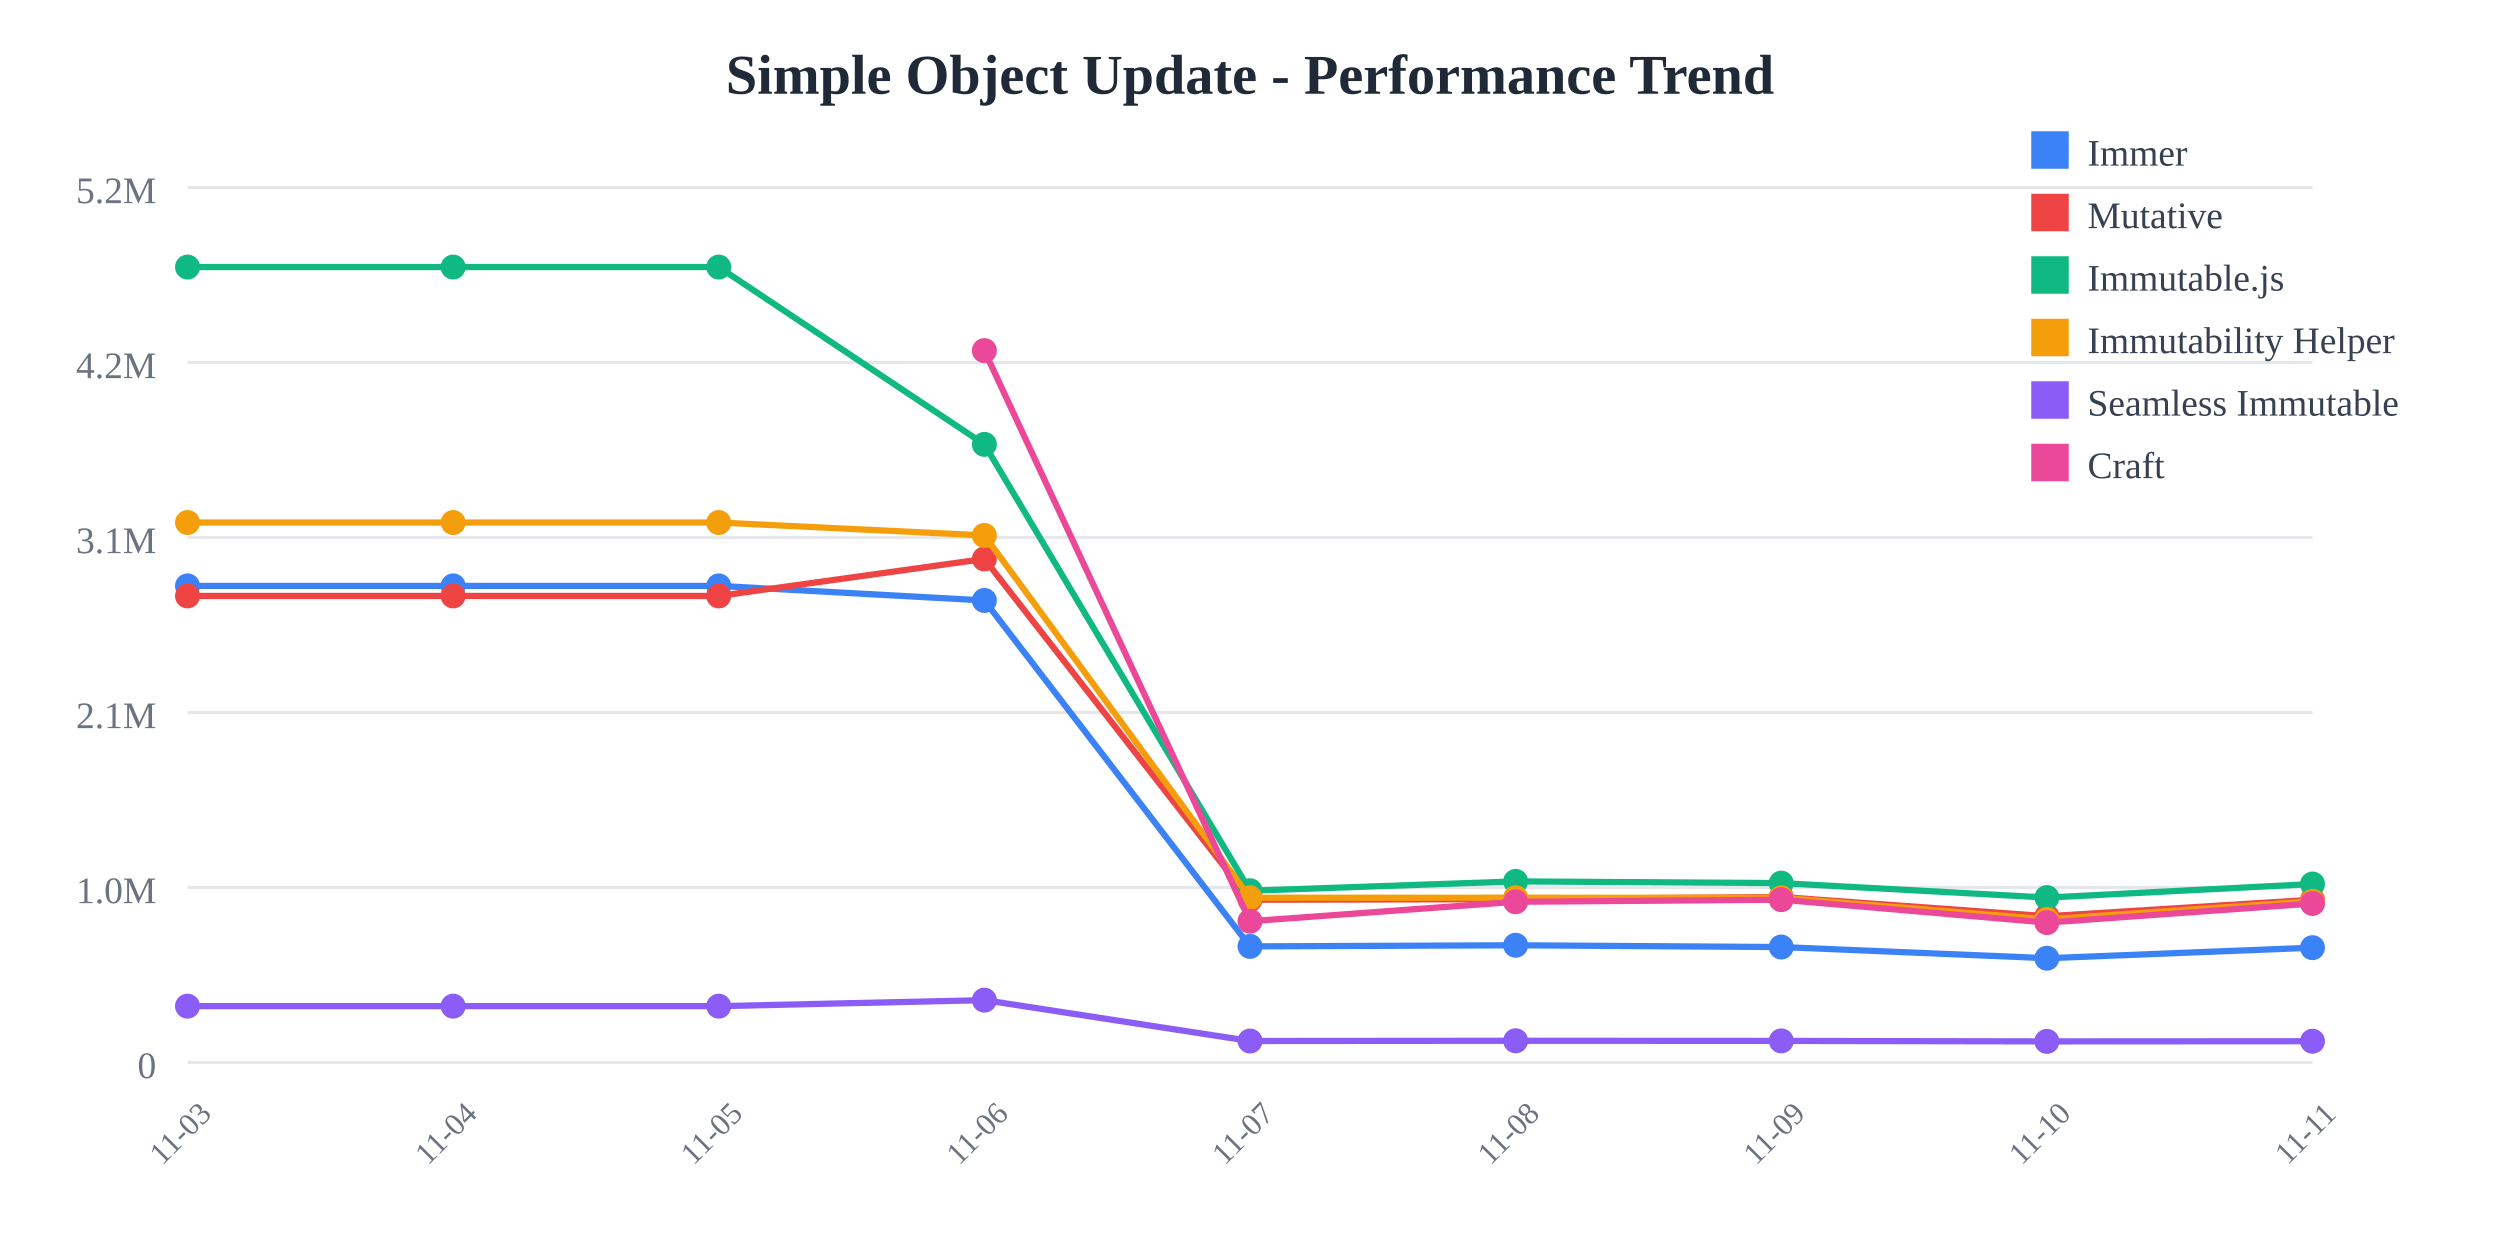
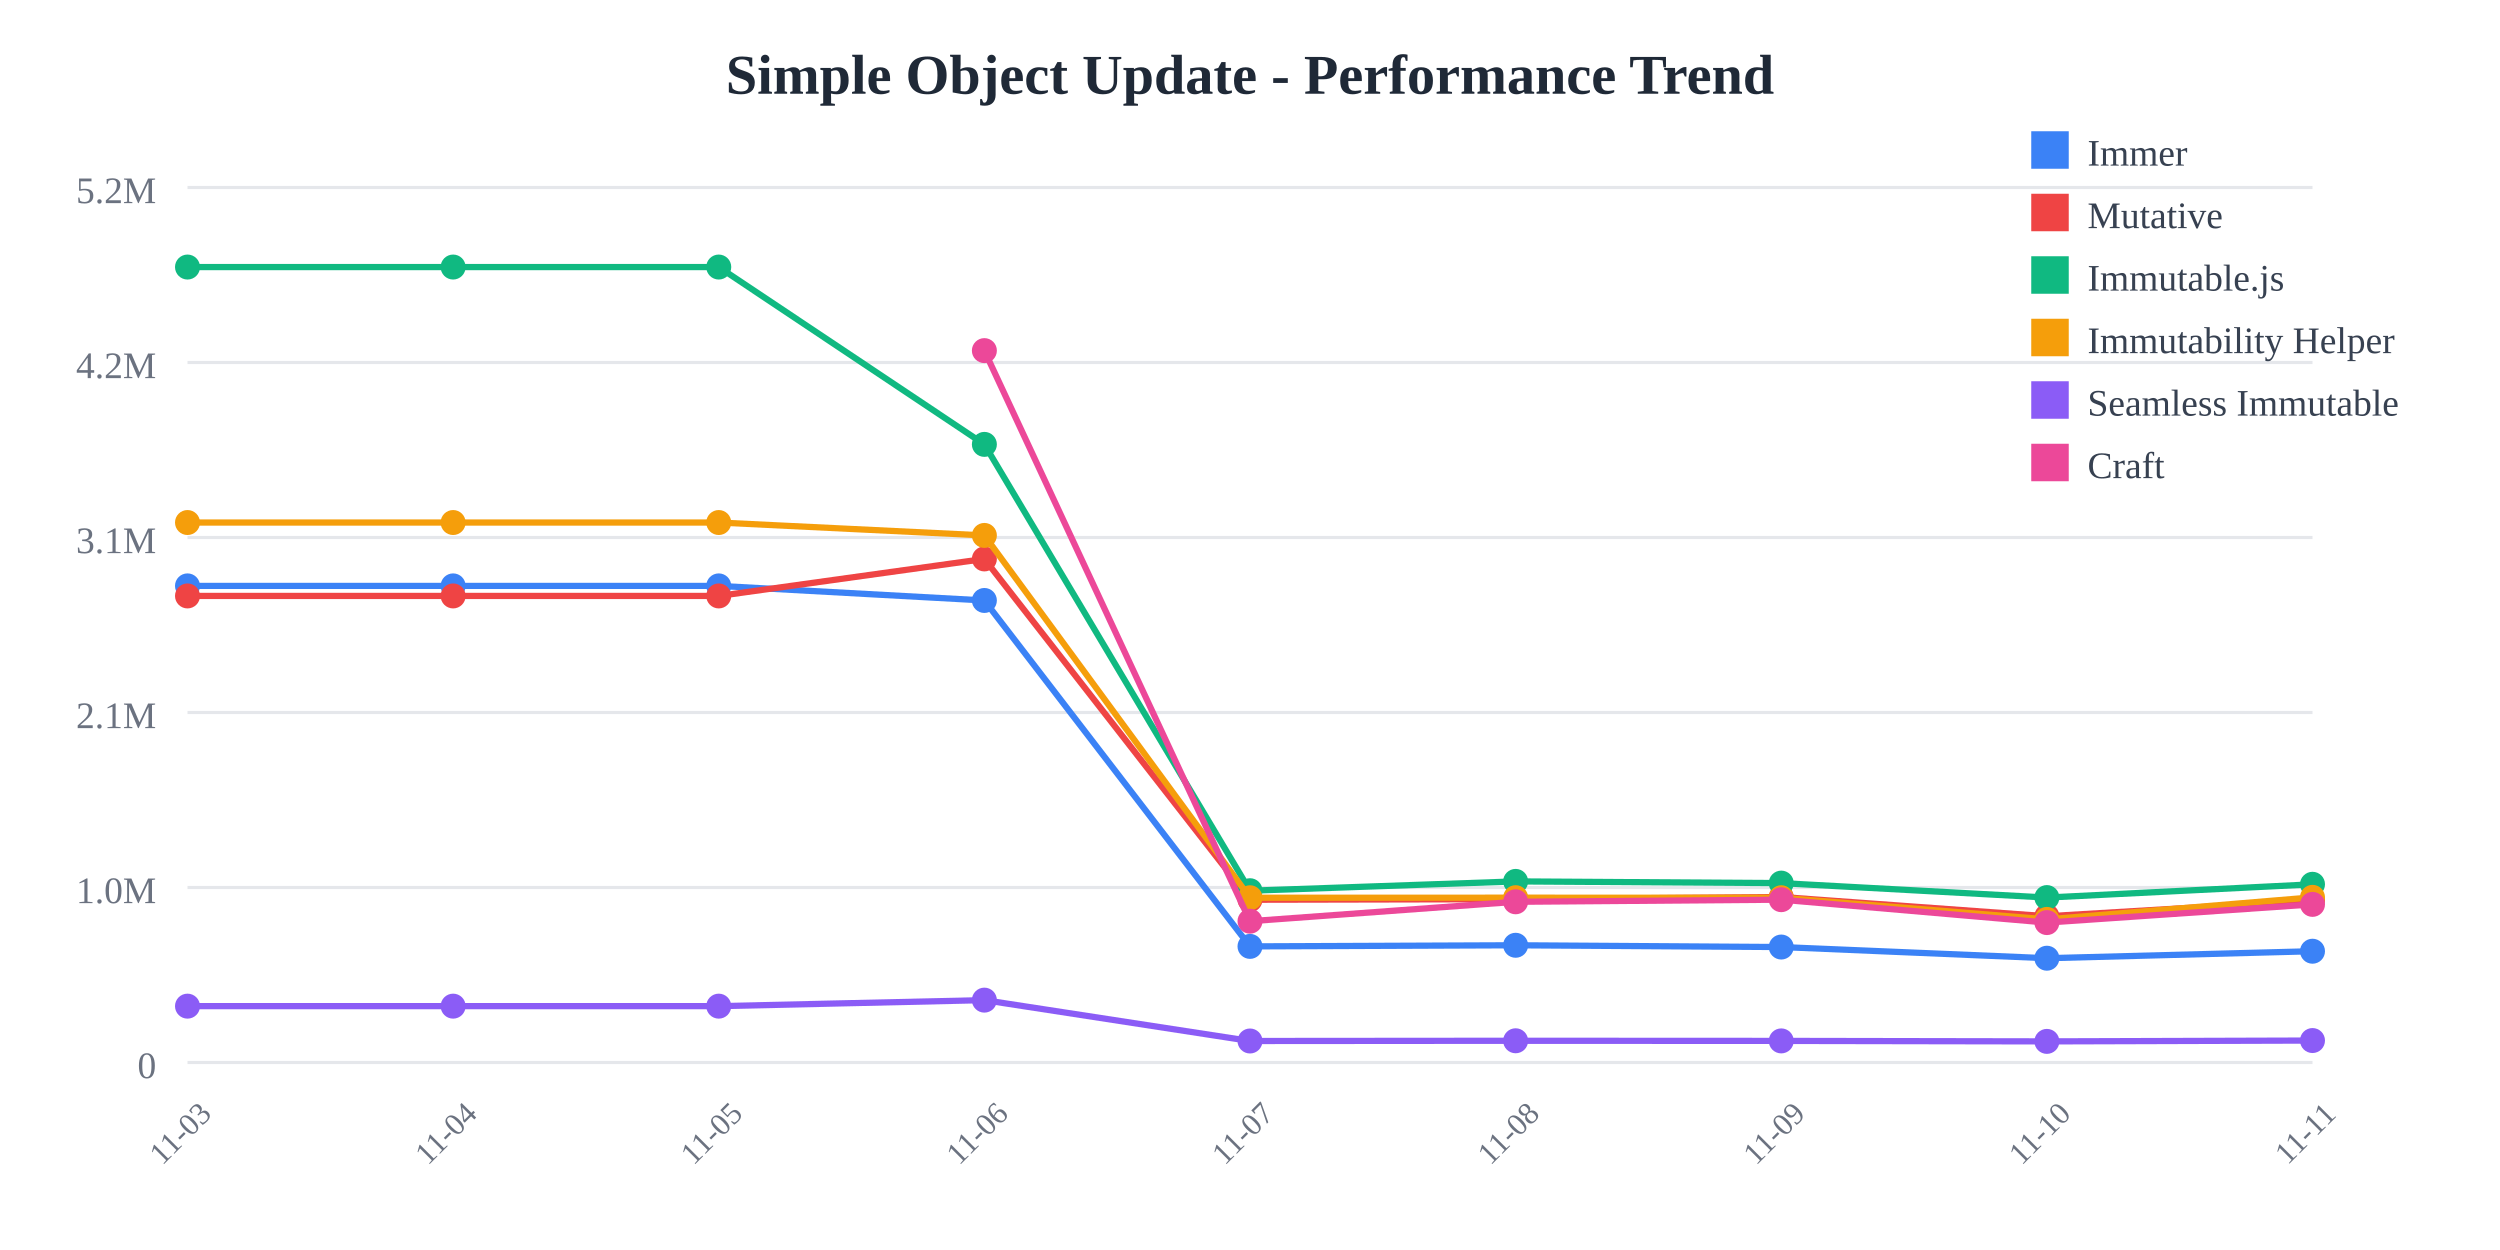
<svg xmlns="http://www.w3.org/2000/svg" width="800" height="400">
  <rect width="800" height="400" fill="white" />
  <text x="400" y="30" text-anchor="middle" font-size="18" font-weight="bold" fill="#1f2937">
    Simple Object Update - Performance Trend
  </text>
  <line x1="60" y1="60" x2="740" y2="60" stroke="#e5e7eb" stroke-width="1" />
  <text x="50" y="65" text-anchor="end" font-size="12" fill="#6b7280">
    5.2M
  </text>
  <line x1="60" y1="116" x2="740" y2="116" stroke="#e5e7eb" stroke-width="1" />
  <text x="50" y="121" text-anchor="end" font-size="12" fill="#6b7280">
    4.2M
  </text>
  <line x1="60" y1="172" x2="740" y2="172" stroke="#e5e7eb" stroke-width="1" />
  <text x="50" y="177" text-anchor="end" font-size="12" fill="#6b7280">
    3.1M
  </text>
  <line x1="60" y1="228" x2="740" y2="228" stroke="#e5e7eb" stroke-width="1" />
  <text x="50" y="233" text-anchor="end" font-size="12" fill="#6b7280">
    2.1M
  </text>
  <line x1="60" y1="284" x2="740" y2="284" stroke="#e5e7eb" stroke-width="1" />
  <text x="50" y="289" text-anchor="end" font-size="12" fill="#6b7280">
    1.0M
  </text>
  <line x1="60" y1="340" x2="740" y2="340" stroke="#e5e7eb" stroke-width="1" />
  <text x="50" y="345" text-anchor="end" font-size="12" fill="#6b7280">
    0
  </text>
  <text x="60" y="365" text-anchor="middle" font-size="10" fill="#6b7280" transform="rotate(-45, 60, 365)">
    11-03
  </text>
  <text x="145" y="365" text-anchor="middle" font-size="10" fill="#6b7280" transform="rotate(-45, 145, 365)">
    11-04
  </text>
  <text x="230" y="365" text-anchor="middle" font-size="10" fill="#6b7280" transform="rotate(-45, 230, 365)">
    11-05
  </text>
  <text x="315" y="365" text-anchor="middle" font-size="10" fill="#6b7280" transform="rotate(-45, 315, 365)">
    11-06
  </text>
  <text x="400" y="365" text-anchor="middle" font-size="10" fill="#6b7280" transform="rotate(-45, 400, 365)">
    11-07
  </text>
  <text x="485" y="365" text-anchor="middle" font-size="10" fill="#6b7280" transform="rotate(-45, 485, 365)">
    11-08
  </text>
  <text x="570" y="365" text-anchor="middle" font-size="10" fill="#6b7280" transform="rotate(-45, 570, 365)">
    11-09
  </text>
  <text x="655" y="365" text-anchor="middle" font-size="10" fill="#6b7280" transform="rotate(-45, 655, 365)">
    11-10
  </text>
  <text x="740" y="365" text-anchor="middle" font-size="10" fill="#6b7280" transform="rotate(-45, 740, 365)">
    11-11
  </text>
-   <polyline points="60,187.486 145,187.486 230,187.486 315,192.15 400,302.845 485,302.487 570,303.052 655,306.629 740,303.257" fill="none" stroke="#3b82f6" stroke-width="2" />
+   <polyline points="60,187.486 145,187.486 230,187.486 315,192.15 400,302.845 485,302.487 570,303.052 655,306.629 740,304.393" fill="none" stroke="#3b82f6" stroke-width="2" />
  <circle cx="60" cy="187.486" r="4" fill="#3b82f6" />
  <circle cx="145" cy="187.486" r="4" fill="#3b82f6" />
  <circle cx="230" cy="187.486" r="4" fill="#3b82f6" />
  <circle cx="315" cy="192.15" r="4" fill="#3b82f6" />
  <circle cx="400" cy="302.845" r="4" fill="#3b82f6" />
  <circle cx="485" cy="302.487" r="4" fill="#3b82f6" />
  <circle cx="570" cy="303.052" r="4" fill="#3b82f6" />
  <circle cx="655" cy="306.629" r="4" fill="#3b82f6" />
-   <circle cx="740" cy="303.257" r="4" fill="#3b82f6" />
-   <polyline points="60,190.7 145,190.7 230,190.7 315,178.858 400,287.919 485,287.732 570,287.039 655,293.202 740,287.911" fill="none" stroke="#ef4444" stroke-width="2" />
+   <circle cx="740" cy="304.393" r="4" fill="#3b82f6" />
+   <polyline points="60,190.7 145,190.7 230,190.7 315,178.858 400,287.919 485,287.732 570,287.039 655,293.202 740,288.155" fill="none" stroke="#ef4444" stroke-width="2" />
  <circle cx="60" cy="190.7" r="4" fill="#ef4444" />
  <circle cx="145" cy="190.7" r="4" fill="#ef4444" />
  <circle cx="230" cy="190.7" r="4" fill="#ef4444" />
  <circle cx="315" cy="178.858" r="4" fill="#ef4444" />
  <circle cx="400" cy="287.919" r="4" fill="#ef4444" />
  <circle cx="485" cy="287.732" r="4" fill="#ef4444" />
  <circle cx="570" cy="287.039" r="4" fill="#ef4444" />
  <circle cx="655" cy="293.202" r="4" fill="#ef4444" />
-   <circle cx="740" cy="287.911" r="4" fill="#ef4444" />
-   <polyline points="60,85.455 145,85.455 230,85.455 315,142.202 400,285.029 485,282.046 570,282.595 655,287.221 740,282.885" fill="none" stroke="#10b981" stroke-width="2" />
+   <circle cx="740" cy="288.155" r="4" fill="#ef4444" />
+   <polyline points="60,85.455 145,85.455 230,85.455 315,142.202 400,285.029 485,282.046 570,282.595 655,287.221 740,282.973" fill="none" stroke="#10b981" stroke-width="2" />
  <circle cx="60" cy="85.455" r="4" fill="#10b981" />
  <circle cx="145" cy="85.455" r="4" fill="#10b981" />
  <circle cx="230" cy="85.455" r="4" fill="#10b981" />
  <circle cx="315" cy="142.202" r="4" fill="#10b981" />
  <circle cx="400" cy="285.029" r="4" fill="#10b981" />
  <circle cx="485" cy="282.046" r="4" fill="#10b981" />
  <circle cx="570" cy="282.595" r="4" fill="#10b981" />
  <circle cx="655" cy="287.221" r="4" fill="#10b981" />
-   <circle cx="740" cy="282.885" r="4" fill="#10b981" />
-   <polyline points="60,167.209 145,167.209 230,167.209 315,171.337 400,287.281 485,287.259 570,287.276 655,294.206 740,288.423" fill="none" stroke="#f59e0b" stroke-width="2" />
+   <circle cx="740" cy="282.973" r="4" fill="#10b981" />
+   <polyline points="60,167.209 145,167.209 230,167.209 315,171.337 400,287.281 485,287.259 570,287.276 655,294.206 740,287.149" fill="none" stroke="#f59e0b" stroke-width="2" />
  <circle cx="60" cy="167.209" r="4" fill="#f59e0b" />
  <circle cx="145" cy="167.209" r="4" fill="#f59e0b" />
  <circle cx="230" cy="167.209" r="4" fill="#f59e0b" />
  <circle cx="315" cy="171.337" r="4" fill="#f59e0b" />
  <circle cx="400" cy="287.281" r="4" fill="#f59e0b" />
  <circle cx="485" cy="287.259" r="4" fill="#f59e0b" />
  <circle cx="570" cy="287.276" r="4" fill="#f59e0b" />
  <circle cx="655" cy="294.206" r="4" fill="#f59e0b" />
-   <circle cx="740" cy="288.423" r="4" fill="#f59e0b" />
-   <polyline points="60,321.968 145,321.968 230,321.968 315,320.042 400,333.119 485,333.047 570,333.09 655,333.245 740,333.193" fill="none" stroke="#8b5cf6" stroke-width="2" />
+   <circle cx="740" cy="287.149" r="4" fill="#f59e0b" />
+   <polyline points="60,321.968 145,321.968 230,321.968 315,320.042 400,333.119 485,333.047 570,333.09 655,333.245 740,332.975" fill="none" stroke="#8b5cf6" stroke-width="2" />
  <circle cx="60" cy="321.968" r="4" fill="#8b5cf6" />
  <circle cx="145" cy="321.968" r="4" fill="#8b5cf6" />
  <circle cx="230" cy="321.968" r="4" fill="#8b5cf6" />
  <circle cx="315" cy="320.042" r="4" fill="#8b5cf6" />
  <circle cx="400" cy="333.119" r="4" fill="#8b5cf6" />
  <circle cx="485" cy="333.047" r="4" fill="#8b5cf6" />
  <circle cx="570" cy="333.09" r="4" fill="#8b5cf6" />
  <circle cx="655" cy="333.245" r="4" fill="#8b5cf6" />
-   <circle cx="740" cy="333.193" r="4" fill="#8b5cf6" />
-   <polyline points="315,112.197 400,294.785 485,288.574 570,287.898 655,295.227 740,289.12" fill="none" stroke="#ec4899" stroke-width="2" />
+   <circle cx="740" cy="332.975" r="4" fill="#8b5cf6" />
+   <polyline points="315,112.197 400,294.785 485,288.574 570,287.898 655,295.227 740,289.404" fill="none" stroke="#ec4899" stroke-width="2" />
  <circle cx="315" cy="112.197" r="4" fill="#ec4899" />
  <circle cx="400" cy="294.785" r="4" fill="#ec4899" />
  <circle cx="485" cy="288.574" r="4" fill="#ec4899" />
  <circle cx="570" cy="287.898" r="4" fill="#ec4899" />
  <circle cx="655" cy="295.227" r="4" fill="#ec4899" />
-   <circle cx="740" cy="289.12" r="4" fill="#ec4899" />
+   <circle cx="740" cy="289.404" r="4" fill="#ec4899" />
  <rect x="650" y="42" width="12" height="12" fill="#3b82f6" />
  <text x="668" y="53" font-size="12" fill="#374151">Immer</text>
  <rect x="650" y="62" width="12" height="12" fill="#ef4444" />
  <text x="668" y="73" font-size="12" fill="#374151">Mutative</text>
  <rect x="650" y="82" width="12" height="12" fill="#10b981" />
  <text x="668" y="93" font-size="12" fill="#374151">Immutable.js</text>
  <rect x="650" y="102" width="12" height="12" fill="#f59e0b" />
  <text x="668" y="113" font-size="12" fill="#374151">Immutability Helper</text>
  <rect x="650" y="122" width="12" height="12" fill="#8b5cf6" />
  <text x="668" y="133" font-size="12" fill="#374151">Seamless Immutable</text>
  <rect x="650" y="142" width="12" height="12" fill="#ec4899" />
  <text x="668" y="153" font-size="12" fill="#374151">Craft</text>
</svg>
